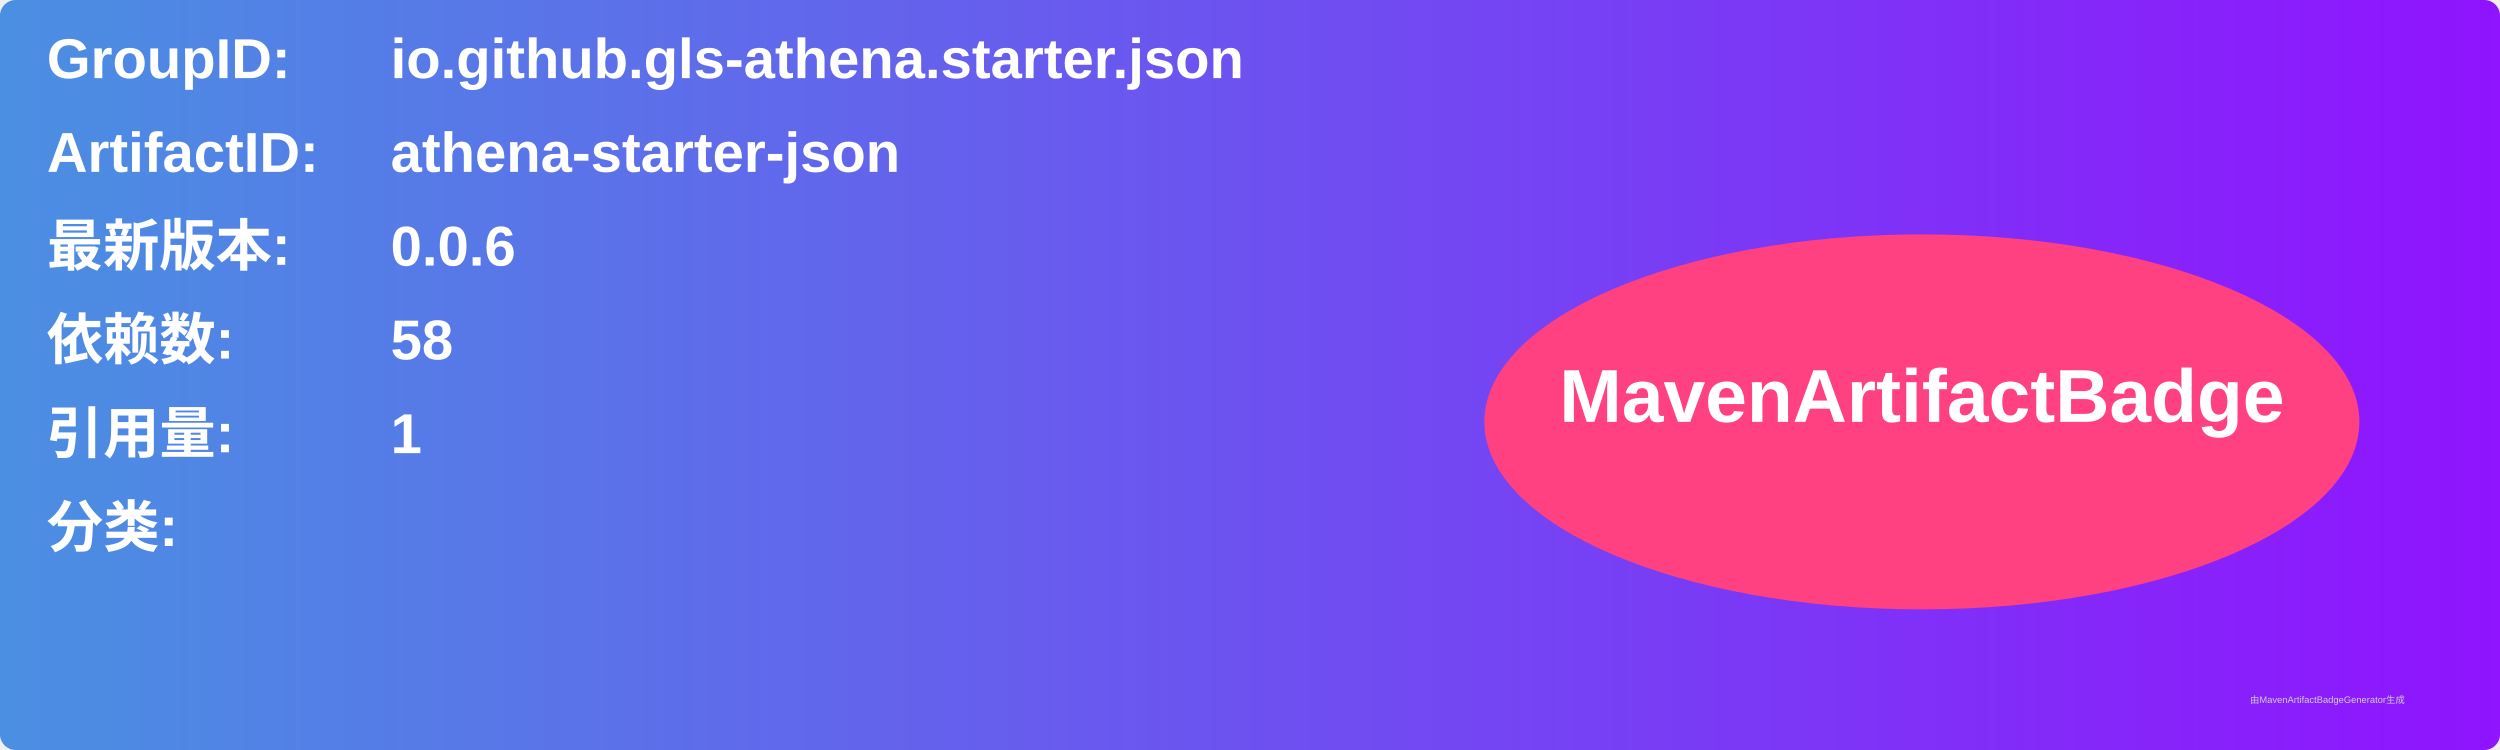
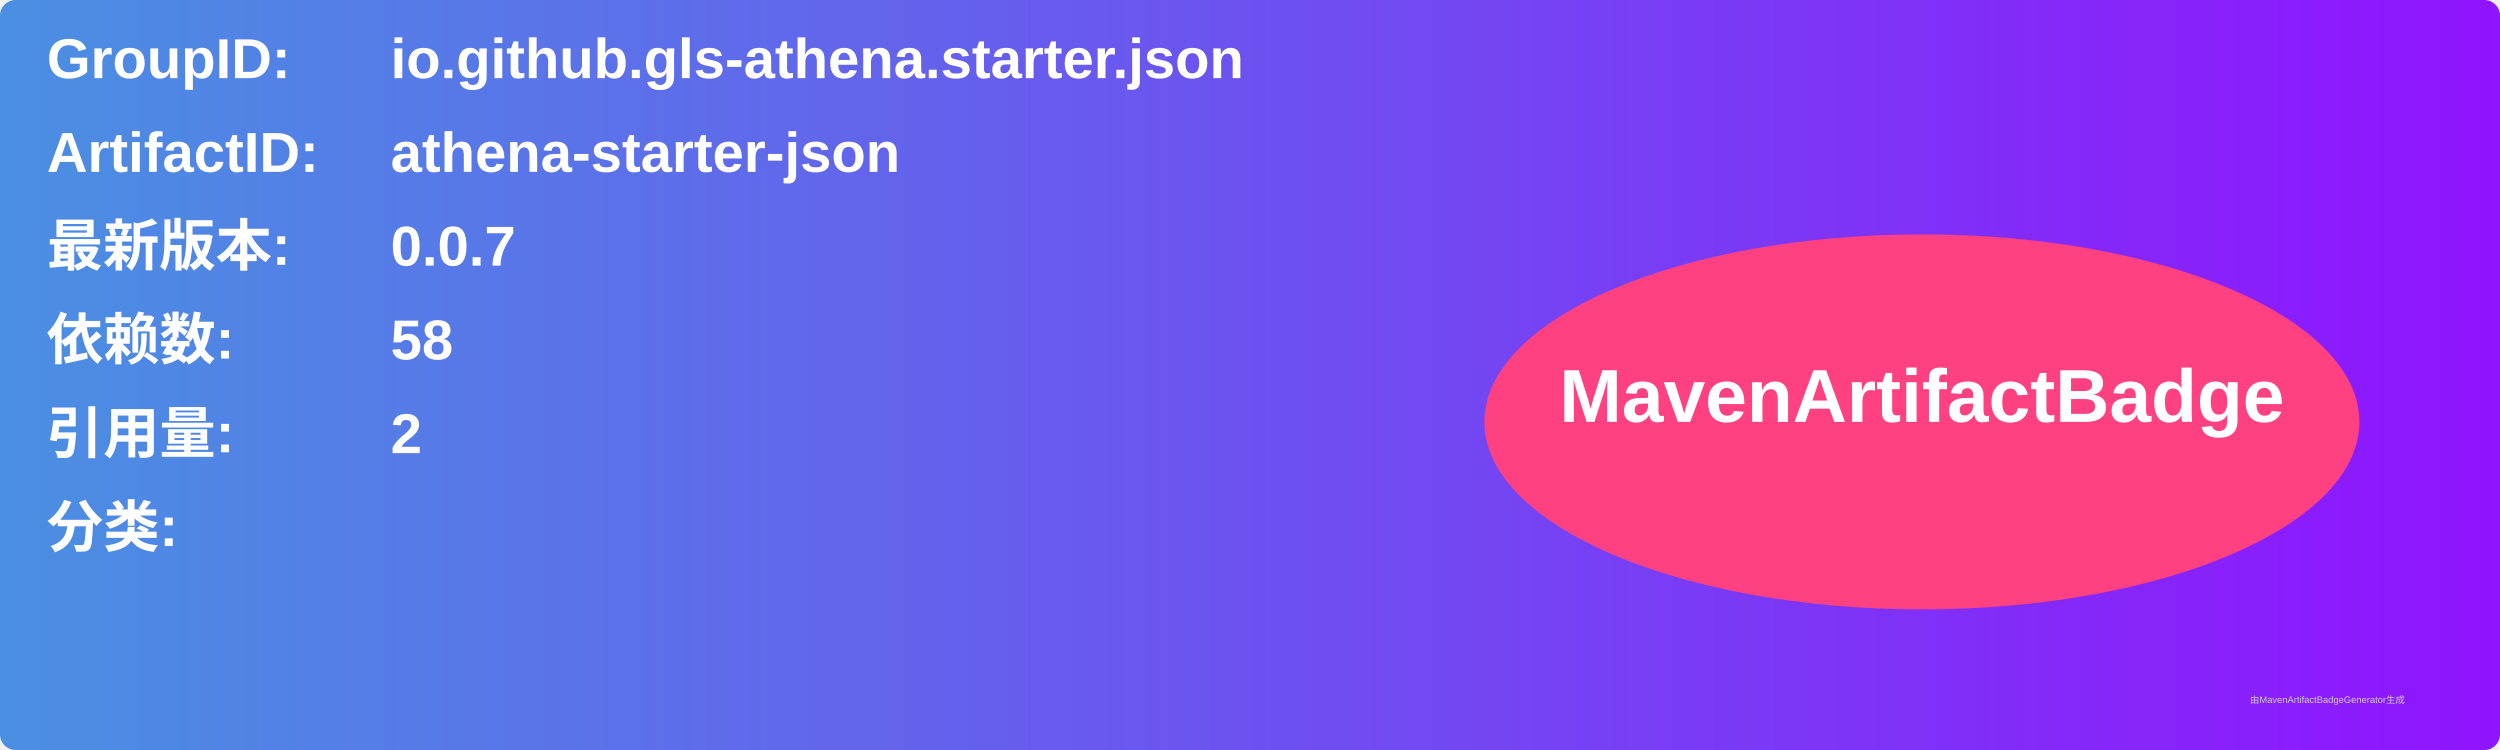
<svg xmlns="http://www.w3.org/2000/svg" width="800" height="240" viewBox="0 0 800 240">
  <linearGradient id="grad" x1="0%" y1="0%" x2="100%" y2="0%">
    <stop offset="0%" stop-color="#4a90e2" />
    <stop offset="100%" stop-color="#9013fe" />
  </linearGradient>
  <rect width="100%" height="100%" rx="5" ry="5" fill="url(#grad)" />
  <g transform="translate(15, 15)">
    <text x="0" y="10" font-family="Arial" font-size="18" fill="white" font-weight="bold" width="260">GroupID:</text>
    <text x="110" y="10" font-family="Arial" font-size="18" fill="white" font-weight="bold" width="460">io.github.gls-athena.starter.json</text>
    <text x="0" y="40" font-family="Arial" font-size="18" fill="white" font-weight="bold" width="260">ArtifactID:</text>
    <text x="110" y="40" font-family="Arial" font-size="18" fill="white" font-weight="bold" width="460">athena-starter-json</text>
    <text x="0" y="70" font-family="Arial" font-size="18" fill="white" font-weight="bold">最新版本:</text>
    <text x="110" y="70" font-family="Arial" font-size="18" fill="white" font-weight="bold">
-       <tspan font-weight="bold">0.0.6</tspan>
+       <tspan font-weight="bold">0.0.7</tspan>
    </text>
    <text x="0" y="100" font-family="Arial" font-size="18" fill="white" font-weight="bold">依赖数: </text>
    <text x="110" y="100" font-family="Arial" font-size="18" fill="white">
      <tspan font-weight="bold">58</tspan>
    </text>
    <text x="0" y="130" font-family="Arial" font-size="18" fill="white" font-weight="bold">引用量: </text>
    <text x="110" y="130" font-family="Arial" font-size="18" fill="white">
-       <tspan font-weight="bold">1</tspan>
+       <tspan font-weight="bold">2</tspan>
    </text>
    <text x="0" y="160" font-family="Arial" font-size="18" fill="white" font-weight="bold">分类:</text>
    <text x="10" y="190" font-family="Arial" font-size="10" fill="white">
      <tspan font-weight="bold" />
    </text>
    <ellipse cx="600" cy="120" rx="140" ry="60" fill="#ff4081" />
    <text x="600" y="120" text-anchor="middle" font-family="Arial" font-size="24" fill="white" font-weight="bold">MavenArtifactBadge</text>
  </g>
  <text x="720" y="225" font-family="Arial" font-size="3" fill="#d0d0d0">由MavenArtifactBadgeGenerator生成</text>
</svg>
